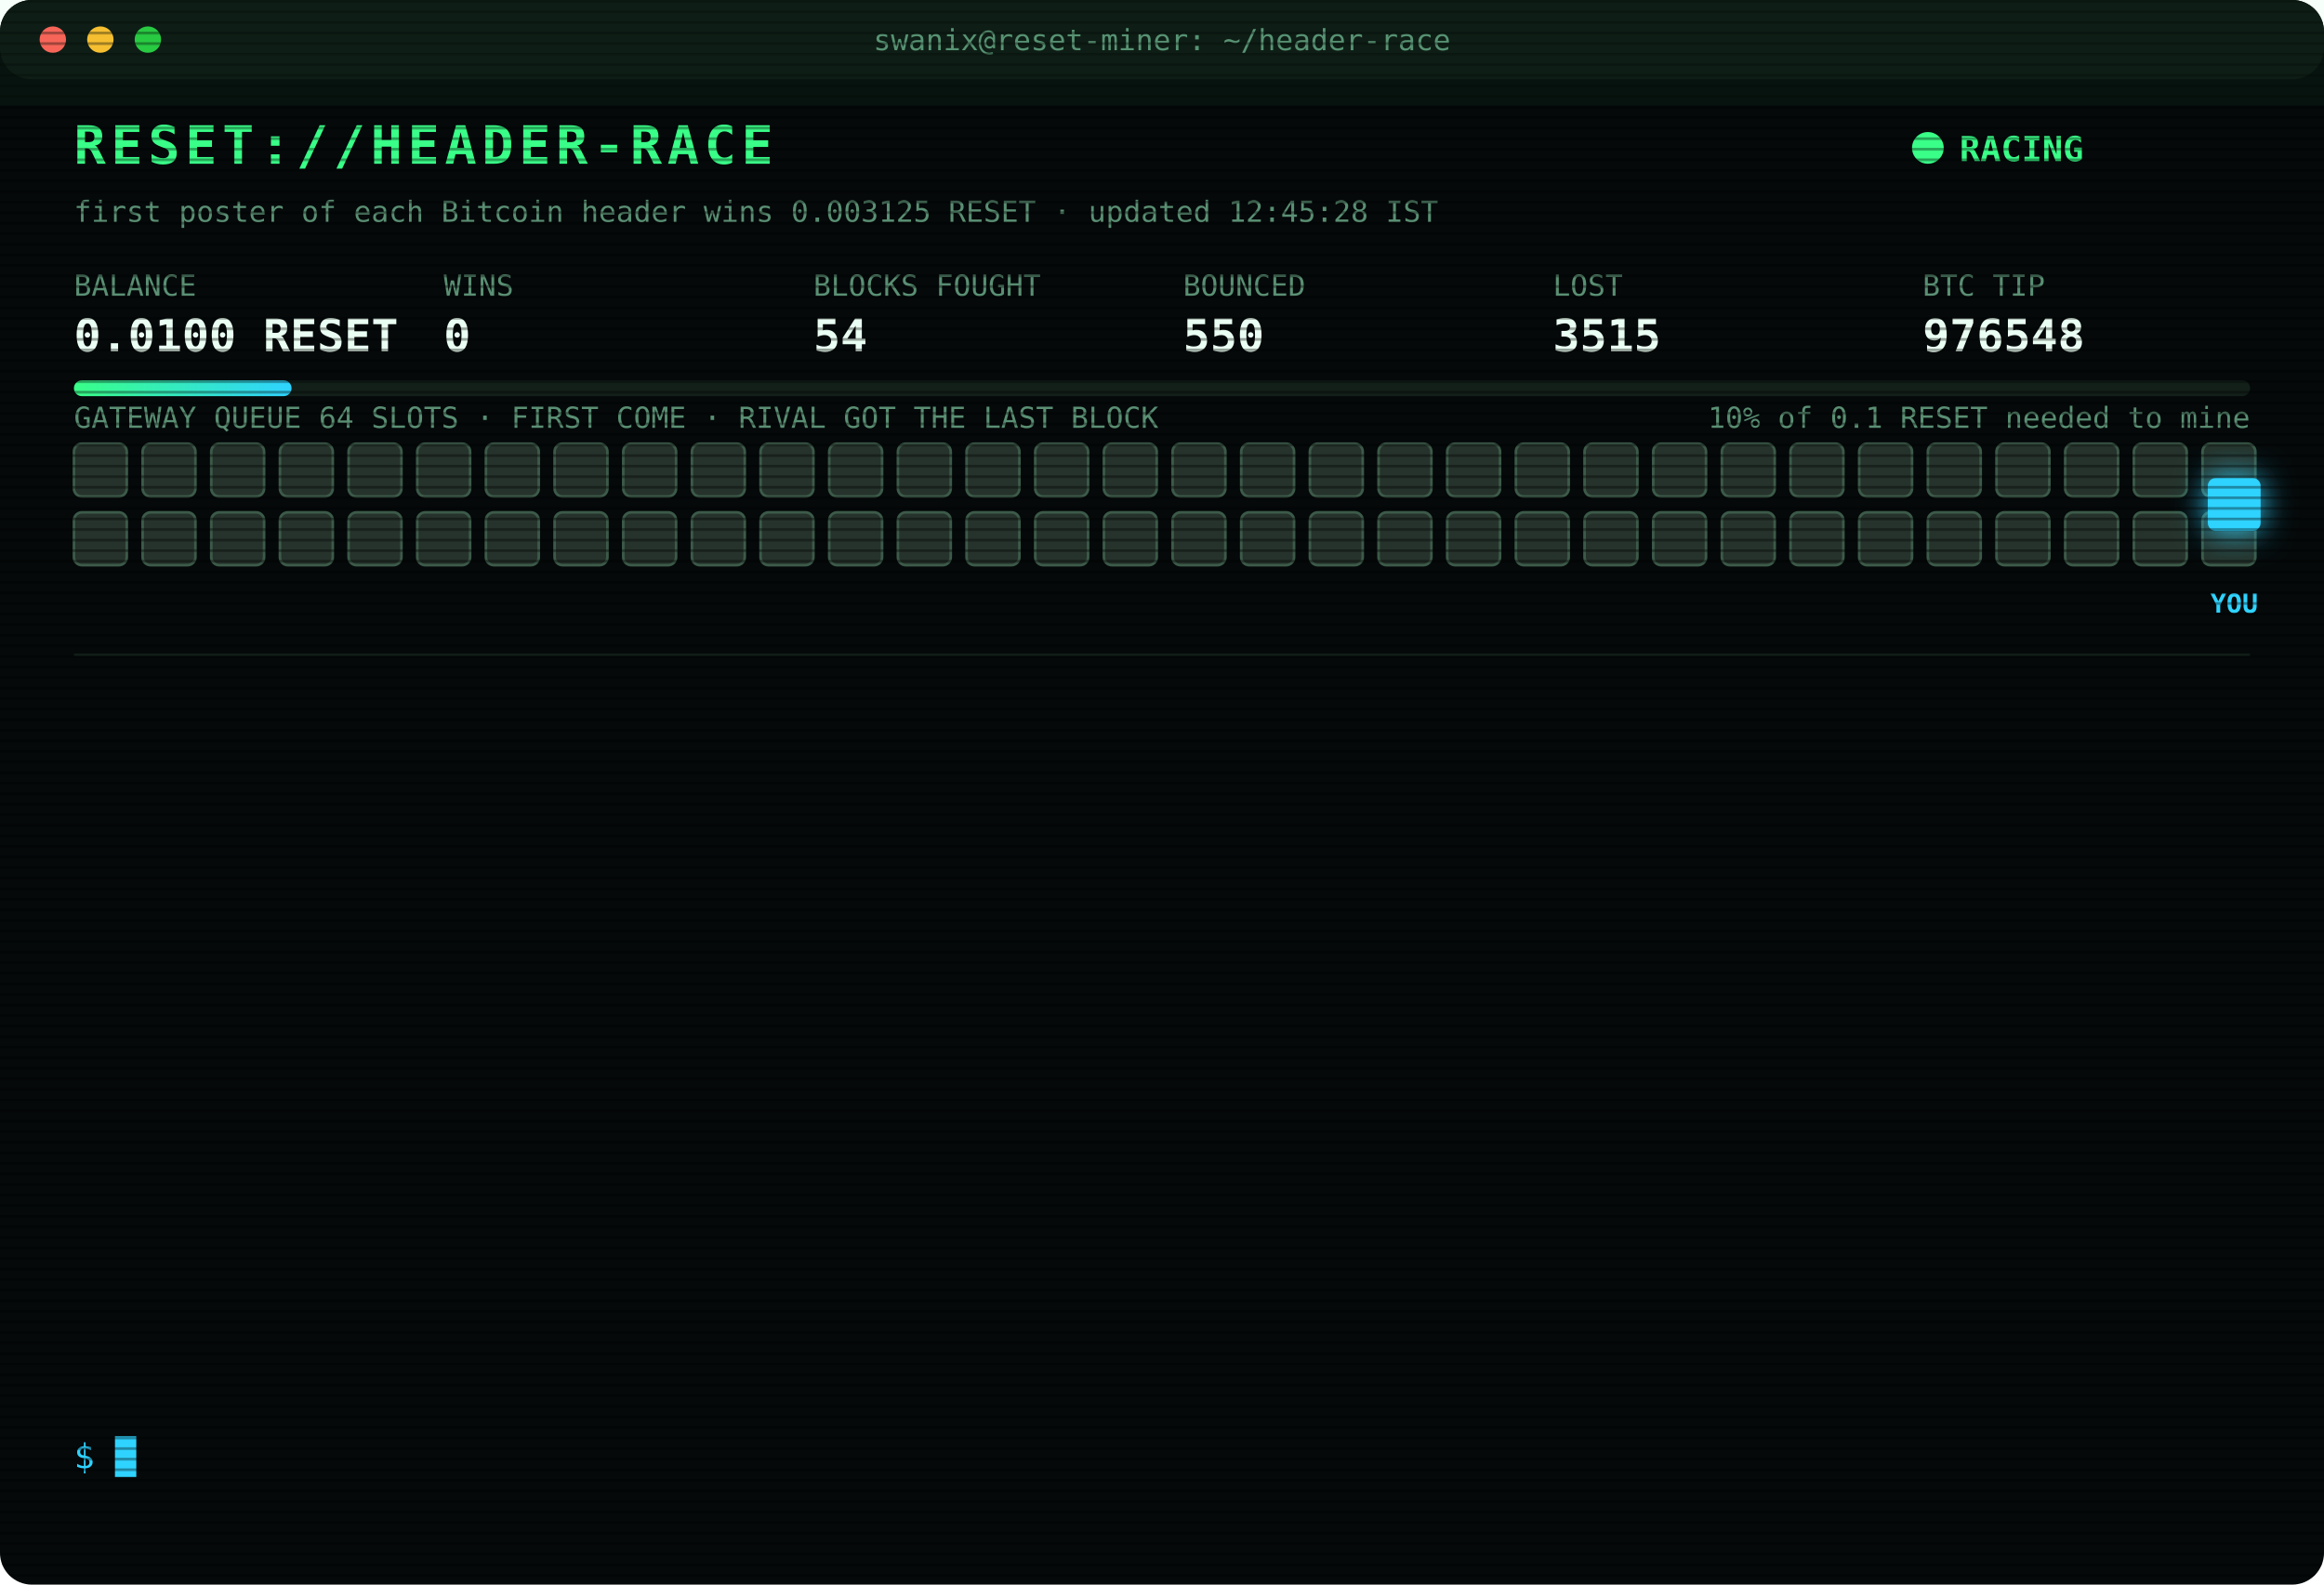
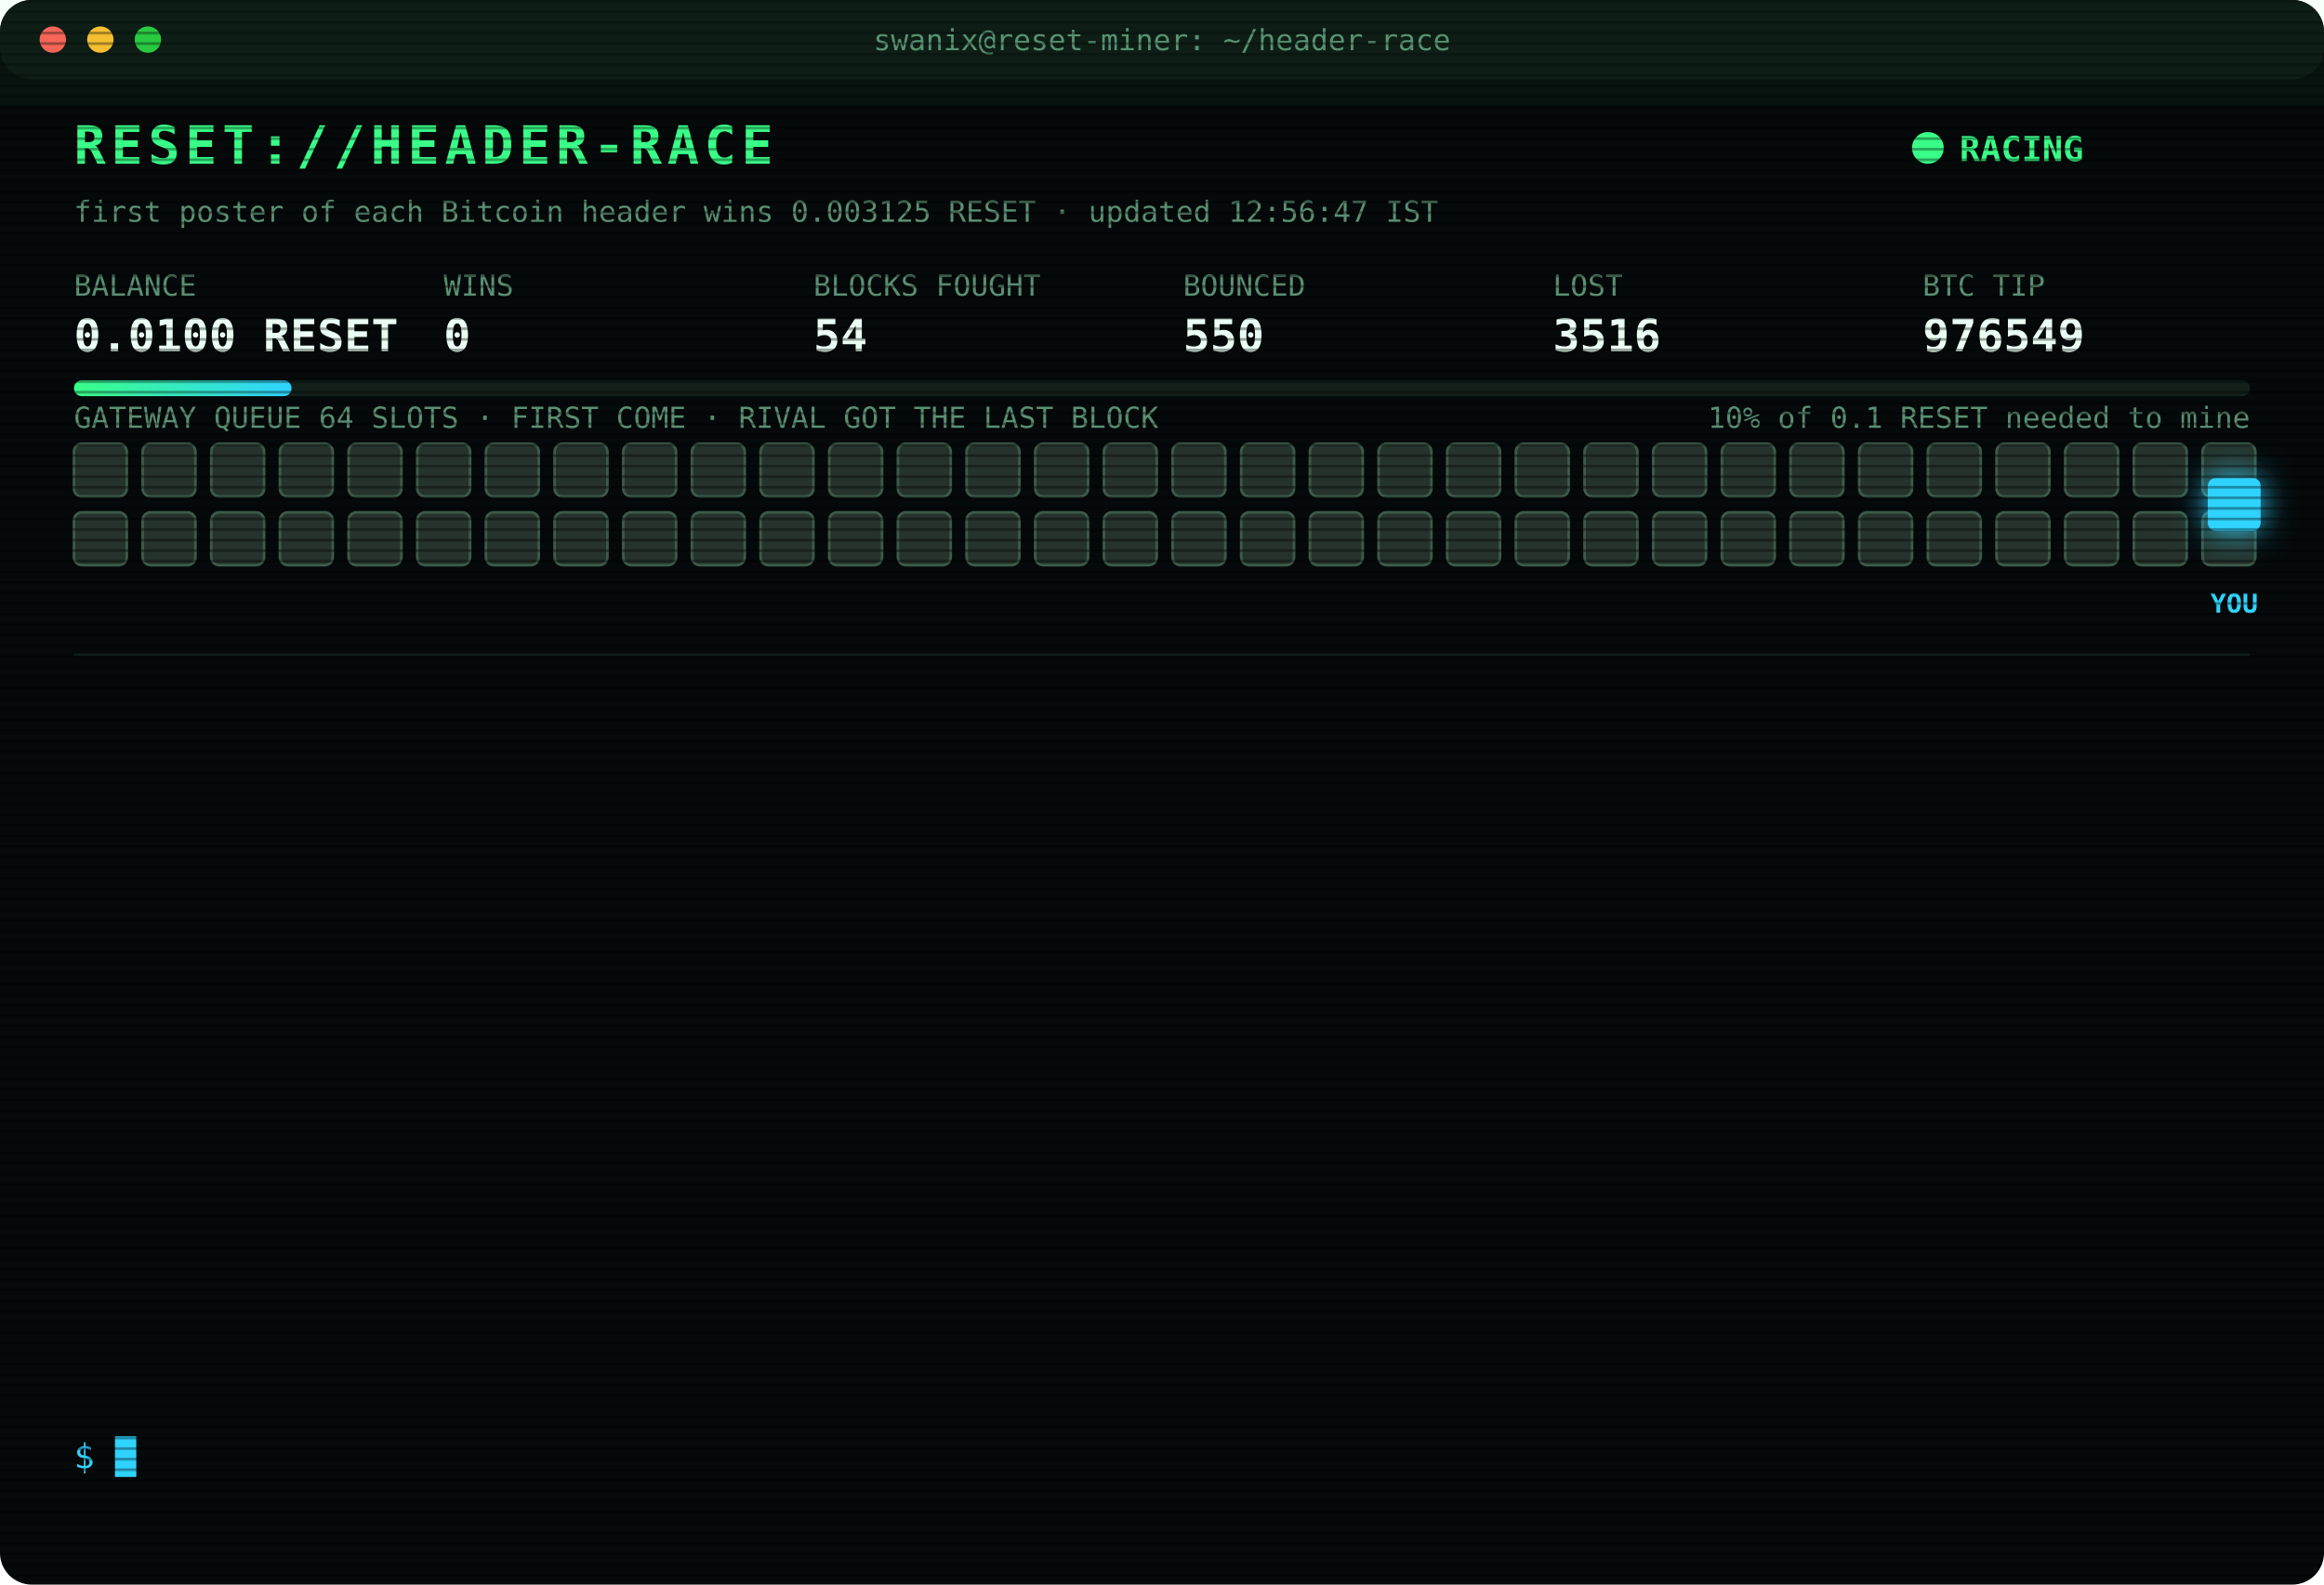
<svg xmlns="http://www.w3.org/2000/svg" width="880" height="600" viewBox="0 0 880 600" font-family="ui-monospace,SFMono-Regular,Menlo,Consolas,monospace">
  <style>
text{font-size:13px;fill:#7CFFB2}
.title{font-size:20px;font-weight:700;fill:#39FF88;letter-spacing:2px;animation:glitch 3s infinite steps(1)}
.sub{fill:#2fd3ff}.k{fill:#5a8f73;font-size:11px}.v{font-size:17px;font-weight:700;fill:#eafff3}
.ts{fill:#3f6b56}.boot{fill:#2fd3ff}.dim{fill:#5a8f73}.bad{fill:#ff4d6d}.warn{fill:#ffd23f}.mag{fill:#ff5cf0}.win{fill:#39FF88;font-weight:700}
.tag{font-size:10px;fill:#2fd3ff;font-weight:700}
.rival{fill:#26332c;stroke:#3c5a49;animation:jam 1.2s infinite alternate}
.idle{fill:#141c18;stroke:#22302a;animation:breathe 4s infinite}
.me{fill:#2fd3ff;filter:drop-shadow(0 0 6px #2fd3ff)}
.hover{animation:nudge 1.1s infinite ease-in-out}.bounce{animation:kick 1.4s infinite}
.ln{opacity:0;animation:in .4s forwards}
.cur{animation:blink 1s infinite steps(1)}
.scan{animation:scan 6s infinite linear}
.led{animation:blink 1.4s infinite}
@keyframes in{from{opacity:0;transform:translateX(-6px)}to{opacity:1;transform:none}}
@keyframes blink{50%{opacity:0}}
@keyframes jam{to{fill:#33463b}}
@keyframes breathe{50%{opacity:.4}}
@keyframes nudge{50%{transform:translateX(-10px)}}
@keyframes kick{0%,100%{transform:none}30%{transform:translateX(-14px)}55%{transform:translateX(10px) translateY(-6px)}}
@keyframes glitch{0%,92%{transform:none}93%{transform:translateX(2px);fill:#ff4d6d}95%{transform:translateX(-2px);fill:#2fd3ff}97%{transform:none}}
@keyframes scan{from{transform:translateY(-40px)}to{transform:translateY(600px)}}
</style>
  <defs>
    <pattern id="sl" width="4" height="4" patternUnits="userSpaceOnUse">
      <rect width="4" height="1" fill="#000" opacity=".35" />
    </pattern>
    <linearGradient id="bar">
      <stop offset="0" stop-color="#39FF88" />
      <stop offset="1" stop-color="#2fd3ff" />
    </linearGradient>
  </defs>
  <rect width="880" height="600" rx="12" fill="#05090a" />
  <rect width="880" height="30" rx="12" fill="#0d1512" />
  <circle cx="20" cy="15" r="5" fill="#ff5f57" />
  <circle cx="38" cy="15" r="5" fill="#febc2e" />
  <circle cx="56" cy="15" r="5" fill="#28c840" />
  <text x="440" y="19" text-anchor="middle" class="k">swanix@reset-miner: ~/header-race</text>
  <text x="28" y="62" class="title">RESET://HEADER-RACE</text>
  <circle class="led" cx="730" cy="56" r="6" fill="#39FF88" />
  <text x="742" y="61" class="win">RACING</text>
-   <text x="28" y="84" class="k">first poster of each Bitcoin header wins 0.003125 RESET · updated 12:45:28 IST</text>
+   <text x="28" y="84" class="k">first poster of each Bitcoin header wins 0.003125 RESET · updated 12:56:47 IST</text>
  <text x="28" y="112" class="k">BALANCE</text>
  <text x="28" y="133" class="v">0.0100 RESET</text>
  <text x="168" y="112" class="k">WINS</text>
  <text x="168" y="133" class="v">0</text>
  <text x="308" y="112" class="k">BLOCKS FOUGHT</text>
  <text x="308" y="133" class="v">54</text>
  <text x="448" y="112" class="k">BOUNCED</text>
  <text x="448" y="133" class="v">550</text>
  <text x="588" y="112" class="k">LOST</text>
-   <text x="588" y="133" class="v">3515</text>
+   <text x="588" y="133" class="v">3516</text>
  <text x="728" y="112" class="k">BTC TIP</text>
-   <text x="728" y="133" class="v">976548</text>
+   <text x="728" y="133" class="v">976549</text>
  <rect x="28" y="144" width="824" height="6" rx="3" fill="#13201a" />
  <rect x="28" y="144" width="82.4" height="6" rx="3" fill="url(#bar)" />
  <text x="852" y="162" text-anchor="end" class="k">10% of 0.1 RESET needed to mine</text>
  <text x="28" y="162" class="k">GATEWAY QUEUE 64 SLOTS · FIRST COME · RIVAL GOT THE LAST BLOCK</text>
  <rect class="rival" x="28" y="168" width="20" height="20" rx="3" style="animation-delay:0.00s" />
  <rect class="rival" x="54" y="168" width="20" height="20" rx="3" style="animation-delay:0.05s" />
  <rect class="rival" x="80" y="168" width="20" height="20" rx="3" style="animation-delay:0.10s" />
  <rect class="rival" x="106" y="168" width="20" height="20" rx="3" style="animation-delay:0.15s" />
  <rect class="rival" x="132" y="168" width="20" height="20" rx="3" style="animation-delay:0.20s" />
  <rect class="rival" x="158" y="168" width="20" height="20" rx="3" style="animation-delay:0.25s" />
  <rect class="rival" x="184" y="168" width="20" height="20" rx="3" style="animation-delay:0.30s" />
  <rect class="rival" x="210" y="168" width="20" height="20" rx="3" style="animation-delay:0.35s" />
  <rect class="rival" x="236" y="168" width="20" height="20" rx="3" style="animation-delay:0.40s" />
  <rect class="rival" x="262" y="168" width="20" height="20" rx="3" style="animation-delay:0.45s" />
  <rect class="rival" x="288" y="168" width="20" height="20" rx="3" style="animation-delay:0.50s" />
  <rect class="rival" x="314" y="168" width="20" height="20" rx="3" style="animation-delay:0.55s" />
  <rect class="rival" x="340" y="168" width="20" height="20" rx="3" style="animation-delay:0.60s" />
  <rect class="rival" x="366" y="168" width="20" height="20" rx="3" style="animation-delay:0.65s" />
  <rect class="rival" x="392" y="168" width="20" height="20" rx="3" style="animation-delay:0.70s" />
  <rect class="rival" x="418" y="168" width="20" height="20" rx="3" style="animation-delay:0.75s" />
  <rect class="rival" x="444" y="168" width="20" height="20" rx="3" style="animation-delay:0.80s" />
  <rect class="rival" x="470" y="168" width="20" height="20" rx="3" style="animation-delay:0.85s" />
  <rect class="rival" x="496" y="168" width="20" height="20" rx="3" style="animation-delay:0.90s" />
  <rect class="rival" x="522" y="168" width="20" height="20" rx="3" style="animation-delay:0.95s" />
  <rect class="rival" x="548" y="168" width="20" height="20" rx="3" style="animation-delay:1.00s" />
  <rect class="rival" x="574" y="168" width="20" height="20" rx="3" style="animation-delay:1.05s" />
  <rect class="rival" x="600" y="168" width="20" height="20" rx="3" style="animation-delay:1.10s" />
  <rect class="rival" x="626" y="168" width="20" height="20" rx="3" style="animation-delay:1.15s" />
  <rect class="rival" x="652" y="168" width="20" height="20" rx="3" style="animation-delay:1.20s" />
  <rect class="rival" x="678" y="168" width="20" height="20" rx="3" style="animation-delay:1.25s" />
  <rect class="rival" x="704" y="168" width="20" height="20" rx="3" style="animation-delay:1.30s" />
  <rect class="rival" x="730" y="168" width="20" height="20" rx="3" style="animation-delay:1.35s" />
  <rect class="rival" x="756" y="168" width="20" height="20" rx="3" style="animation-delay:1.40s" />
  <rect class="rival" x="782" y="168" width="20" height="20" rx="3" style="animation-delay:1.45s" />
  <rect class="rival" x="808" y="168" width="20" height="20" rx="3" style="animation-delay:1.50s" />
  <rect class="rival" x="834" y="168" width="20" height="20" rx="3" style="animation-delay:1.55s" />
  <rect class="rival" x="28" y="194" width="20" height="20" rx="3" style="animation-delay:1.60s" />
  <rect class="rival" x="54" y="194" width="20" height="20" rx="3" style="animation-delay:1.65s" />
  <rect class="rival" x="80" y="194" width="20" height="20" rx="3" style="animation-delay:1.70s" />
  <rect class="rival" x="106" y="194" width="20" height="20" rx="3" style="animation-delay:1.75s" />
  <rect class="rival" x="132" y="194" width="20" height="20" rx="3" style="animation-delay:1.80s" />
  <rect class="rival" x="158" y="194" width="20" height="20" rx="3" style="animation-delay:1.85s" />
  <rect class="rival" x="184" y="194" width="20" height="20" rx="3" style="animation-delay:1.90s" />
  <rect class="rival" x="210" y="194" width="20" height="20" rx="3" style="animation-delay:1.95s" />
  <rect class="rival" x="236" y="194" width="20" height="20" rx="3" style="animation-delay:2.00s" />
  <rect class="rival" x="262" y="194" width="20" height="20" rx="3" style="animation-delay:2.05s" />
  <rect class="rival" x="288" y="194" width="20" height="20" rx="3" style="animation-delay:2.10s" />
  <rect class="rival" x="314" y="194" width="20" height="20" rx="3" style="animation-delay:2.15s" />
  <rect class="rival" x="340" y="194" width="20" height="20" rx="3" style="animation-delay:2.20s" />
  <rect class="rival" x="366" y="194" width="20" height="20" rx="3" style="animation-delay:2.25s" />
  <rect class="rival" x="392" y="194" width="20" height="20" rx="3" style="animation-delay:2.30s" />
  <rect class="rival" x="418" y="194" width="20" height="20" rx="3" style="animation-delay:2.35s" />
  <rect class="rival" x="444" y="194" width="20" height="20" rx="3" style="animation-delay:2.40s" />
  <rect class="rival" x="470" y="194" width="20" height="20" rx="3" style="animation-delay:2.45s" />
  <rect class="rival" x="496" y="194" width="20" height="20" rx="3" style="animation-delay:2.50s" />
  <rect class="rival" x="522" y="194" width="20" height="20" rx="3" style="animation-delay:2.55s" />
  <rect class="rival" x="548" y="194" width="20" height="20" rx="3" style="animation-delay:2.60s" />
  <rect class="rival" x="574" y="194" width="20" height="20" rx="3" style="animation-delay:2.65s" />
  <rect class="rival" x="600" y="194" width="20" height="20" rx="3" style="animation-delay:2.70s" />
  <rect class="rival" x="626" y="194" width="20" height="20" rx="3" style="animation-delay:2.75s" />
  <rect class="rival" x="652" y="194" width="20" height="20" rx="3" style="animation-delay:2.80s" />
  <rect class="rival" x="678" y="194" width="20" height="20" rx="3" style="animation-delay:2.85s" />
  <rect class="rival" x="704" y="194" width="20" height="20" rx="3" style="animation-delay:2.90s" />
  <rect class="rival" x="730" y="194" width="20" height="20" rx="3" style="animation-delay:2.95s" />
  <rect class="rival" x="756" y="194" width="20" height="20" rx="3" style="animation-delay:3.00s" />
  <rect class="rival" x="782" y="194" width="20" height="20" rx="3" style="animation-delay:3.05s" />
  <rect class="rival" x="808" y="194" width="20" height="20" rx="3" style="animation-delay:3.10s" />
  <rect class="rival" x="834" y="194" width="20" height="20" rx="3" style="animation-delay:3.15s" />
  <g class="hover">
    <rect class="me" x="836" y="181" width="20" height="20" rx="3" />
    <text class="tag" x="846" y="232" text-anchor="middle">YOU</text>
  </g>
  <line x1="28" x2="852" y1="248" y2="248" stroke="#13201a" />
  <g class="ln" style="animation-delay:0.40s">
-     <text x="28" y="270" class="ts">11:06:01</text>
-     <text x="104" y="270" class="bad">[LOST] #976537 taken by a rival miner</text>
+     <text x="28" y="270" class="ts">11:10:35</text>
+     <text x="104" y="270" class="bad">[LOST] #976538 taken by a rival miner</text>
  </g>
  <g class="ln" style="animation-delay:0.65s">
-     <text x="28" y="292" class="ts">11:10:35</text>
-     <text x="104" y="292" class="bad">[LOST] #976538 taken by a rival miner</text>
+     <text x="28" y="292" class="ts">11:11:51</text>
+     <text x="104" y="292" class="bad">[LOST] #976539 taken by a rival miner</text>
  </g>
  <g class="ln" style="animation-delay:0.90s">
-     <text x="28" y="314" class="ts">11:11:51</text>
-     <text x="104" y="314" class="bad">[LOST] #976539 taken by a rival miner</text>
+     <text x="28" y="314" class="ts">11:43:01</text>
+     <text x="104" y="314" class="bad">[LOST] #976540 taken by a rival miner</text>
  </g>
  <g class="ln" style="animation-delay:1.15s">
-     <text x="28" y="336" class="ts">11:43:01</text>
-     <text x="104" y="336" class="bad">[LOST] #976540 taken by a rival miner</text>
+     <text x="28" y="336" class="ts">11:45:51</text>
+     <text x="104" y="336" class="bad">[LOST] #976541 taken by a rival miner</text>
  </g>
  <g class="ln" style="animation-delay:1.40s">
-     <text x="28" y="358" class="ts">11:45:51</text>
-     <text x="104" y="358" class="bad">[LOST] #976541 taken by a rival miner</text>
+     <text x="28" y="358" class="ts">11:55:33</text>
+     <text x="104" y="358" class="dim">[STINT END] calls 765 · wins 0</text>
  </g>
  <g class="ln" style="animation-delay:1.65s">
-     <text x="28" y="380" class="ts">11:55:33</text>
-     <text x="104" y="380" class="dim">[STINT END] calls 765 · wins 0</text>
+     <text x="28" y="380" class="ts">12:00:24</text>
+     <text x="104" y="380" class="boot">[BOOT] racer v3 online · 3 feeds · stint 340m</text>
  </g>
  <g class="ln" style="animation-delay:1.90s">
-     <text x="28" y="402" class="ts">12:00:24</text>
-     <text x="104" y="402" class="boot">[BOOT] racer v3 online · 3 feeds · stint 340m</text>
+     <text x="28" y="402" class="ts">12:04:15</text>
+     <text x="104" y="402" class="bad">[LOST] #976542 taken by a rival miner</text>
  </g>
  <g class="ln" style="animation-delay:2.15s">
-     <text x="28" y="424" class="ts">12:04:15</text>
-     <text x="104" y="424" class="bad">[LOST] #976542 taken by a rival miner</text>
+     <text x="28" y="424" class="ts">12:09:58</text>
+     <text x="104" y="424" class="bad">[LOST] #976543 taken by a rival miner</text>
  </g>
  <g class="ln" style="animation-delay:2.40s">
-     <text x="28" y="446" class="ts">12:09:58</text>
-     <text x="104" y="446" class="bad">[LOST] #976543 taken by a rival miner</text>
+     <text x="28" y="446" class="ts">12:13:34</text>
+     <text x="104" y="446" class="bad">[LOST] #976544 taken by a rival miner</text>
  </g>
  <g class="ln" style="animation-delay:2.65s">
-     <text x="28" y="468" class="ts">12:13:34</text>
-     <text x="104" y="468" class="bad">[LOST] #976544 taken by a rival miner</text>
+     <text x="28" y="468" class="ts">12:28:11</text>
+     <text x="104" y="468" class="bad">[LOST] #976545 taken by a rival miner</text>
  </g>
  <g class="ln" style="animation-delay:2.90s">
-     <text x="28" y="490" class="ts">12:28:11</text>
-     <text x="104" y="490" class="bad">[LOST] #976545 taken by a rival miner</text>
+     <text x="28" y="490" class="ts">12:40:12</text>
+     <text x="104" y="490" class="bad">[LOST] #976546 taken by a rival miner</text>
  </g>
  <g class="ln" style="animation-delay:3.15s">
-     <text x="28" y="512" class="ts">12:40:12</text>
-     <text x="104" y="512" class="bad">[LOST] #976546 taken by a rival miner</text>
+     <text x="28" y="512" class="ts">12:41:37</text>
+     <text x="104" y="512" class="bad">[LOST] #976547 taken by a rival miner</text>
  </g>
  <g class="ln" style="animation-delay:3.40s">
-     <text x="28" y="534" class="ts">12:41:37</text>
-     <text x="104" y="534" class="bad">[LOST] #976547 taken by a rival miner</text>
+     <text x="28" y="534" class="ts">12:56:47</text>
+     <text x="104" y="534" class="bad">[LOST] #976549 taken by a rival miner</text>
  </g>
  <text x="28" y="556" class="sub">$ <tspan class="cur">█</tspan>
  </text>
  <rect width="880" height="600" rx="12" fill="url(#sl)" pointer-events="none" />
  <rect class="scan" width="880" height="40" fill="#39FF88" opacity=".04" />
</svg>
